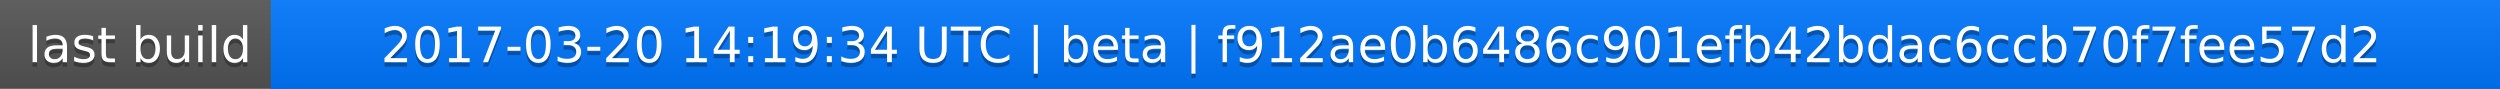
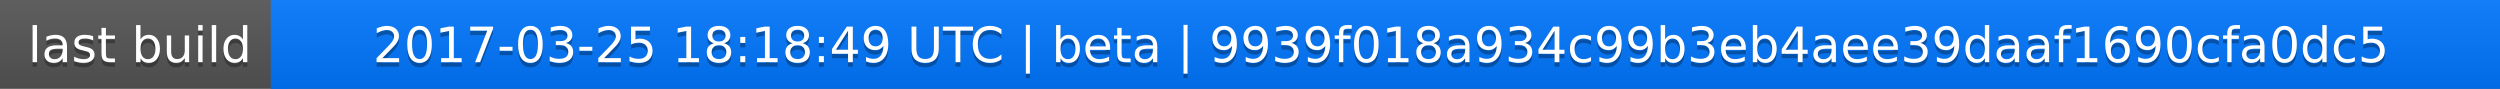
<svg xmlns="http://www.w3.org/2000/svg" width="563" height="20">
  <linearGradient id="a" x2="0" y2="100%">
    <stop offset="0" stop-color="#bbb" stop-opacity=".1" />
    <stop offset="1" stop-opacity=".1" />
  </linearGradient>
  <rect rx="0" width="563" height="20" fill="#555" />
  <rect rx="0" x="61" width="502" height="20" fill="#07f" />
  <path fill="#07f" d="M61 0h4v20h-4z" />
  <rect rx="0" width="563" height="20" fill="url(#a)" />
  <g fill="#fff" text-anchor="middle" font-family="DejaVu Sans,Verdana,Geneva,sans-serif" font-size="11">
    <text x="31.5" y="15" fill="#010101" fill-opacity=".3">last build</text>
    <text x="31.5" y="14">last build</text>
-     <text x="311" y="15" fill="#010101" fill-opacity=".3">2017-03-20 14:19:34 UTC | beta | f912ae0b6486c901efb42bdac6ccb70f7fee57d2</text>
-     <text x="311" y="14">2017-03-20 14:19:34 UTC | beta | f912ae0b6486c901efb42bdac6ccb70f7fee57d2</text>
+     <text x="311" y="15" fill="#010101" fill-opacity=".3">2017-03-25 18:18:49 UTC | beta | 9939f018a934c99b3eb4aee39daaf1690cfa0dc5</text>
+     <text x="311" y="14">2017-03-25 18:18:49 UTC | beta | 9939f018a934c99b3eb4aee39daaf1690cfa0dc5</text>
  </g>
</svg>
